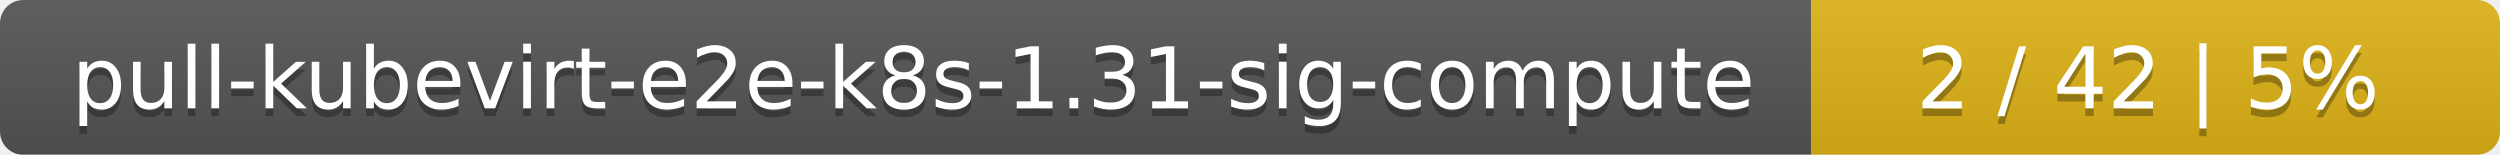
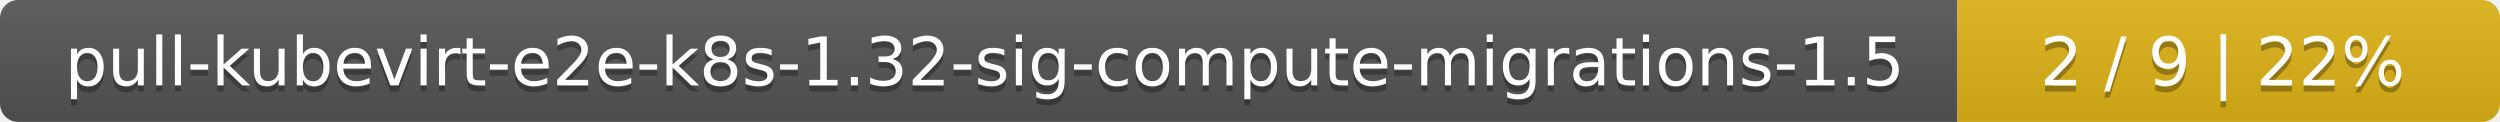
- <svg xmlns="http://www.w3.org/2000/svg" width="323" height="20">
+ <svg xmlns="http://www.w3.org/2000/svg" width="410" height="20">
  <linearGradient id="smooth" x2="0" y2="100%">
    <stop offset="0" stop-color="#bbb" stop-opacity=".1" />
    <stop offset="1" stop-opacity=".1" />
  </linearGradient>
  <mask id="round">
-     <rect width="323" height="20" rx="3" fill="#fff" />
+     <rect width="410" height="20" rx="3" fill="#fff" />
  </mask>
  <g mask="url(#round)">
-     <rect width="234" height="20" fill="#555" />
-     <rect x="234" width="89" height="20" fill="#dfb317" />
-     <rect width="323" height="20" fill="url(#smooth)" />
+     <rect width="321" height="20" fill="#555" />
+     <rect x="321" width="89" height="20" fill="#dfb317" />
+     <rect width="410" height="20" fill="url(#smooth)" />
  </g>
  <g fill="#fff" text-anchor="middle" font-family="DejaVu Sans,Verdana,Geneva,sans-serif" font-size="11">
-     <text x="118" y="15" fill="#010101" fill-opacity=".3">pull-kubevirt-e2e-k8s-1.31-sig-compute</text>
-     <text x="118" y="14">pull-kubevirt-e2e-k8s-1.31-sig-compute</text>
-     <text x="277.5" y="15" fill="#010101" fill-opacity=".3">2 / 42    |    5%</text>
-     <text x="277.5" y="14">2 / 42    |    5%</text>
+     <text x="161.5" y="15" fill="#010101" fill-opacity=".3">pull-kubevirt-e2e-k8s-1.32-sig-compute-migrations-1.5</text>
+     <text x="161.5" y="14">pull-kubevirt-e2e-k8s-1.32-sig-compute-migrations-1.5</text>
+     <text x="364.5" y="15" fill="#010101" fill-opacity=".3">2 / 9    |    22%</text>
+     <text x="364.5" y="14">2 / 9    |    22%</text>
  </g>
</svg>
